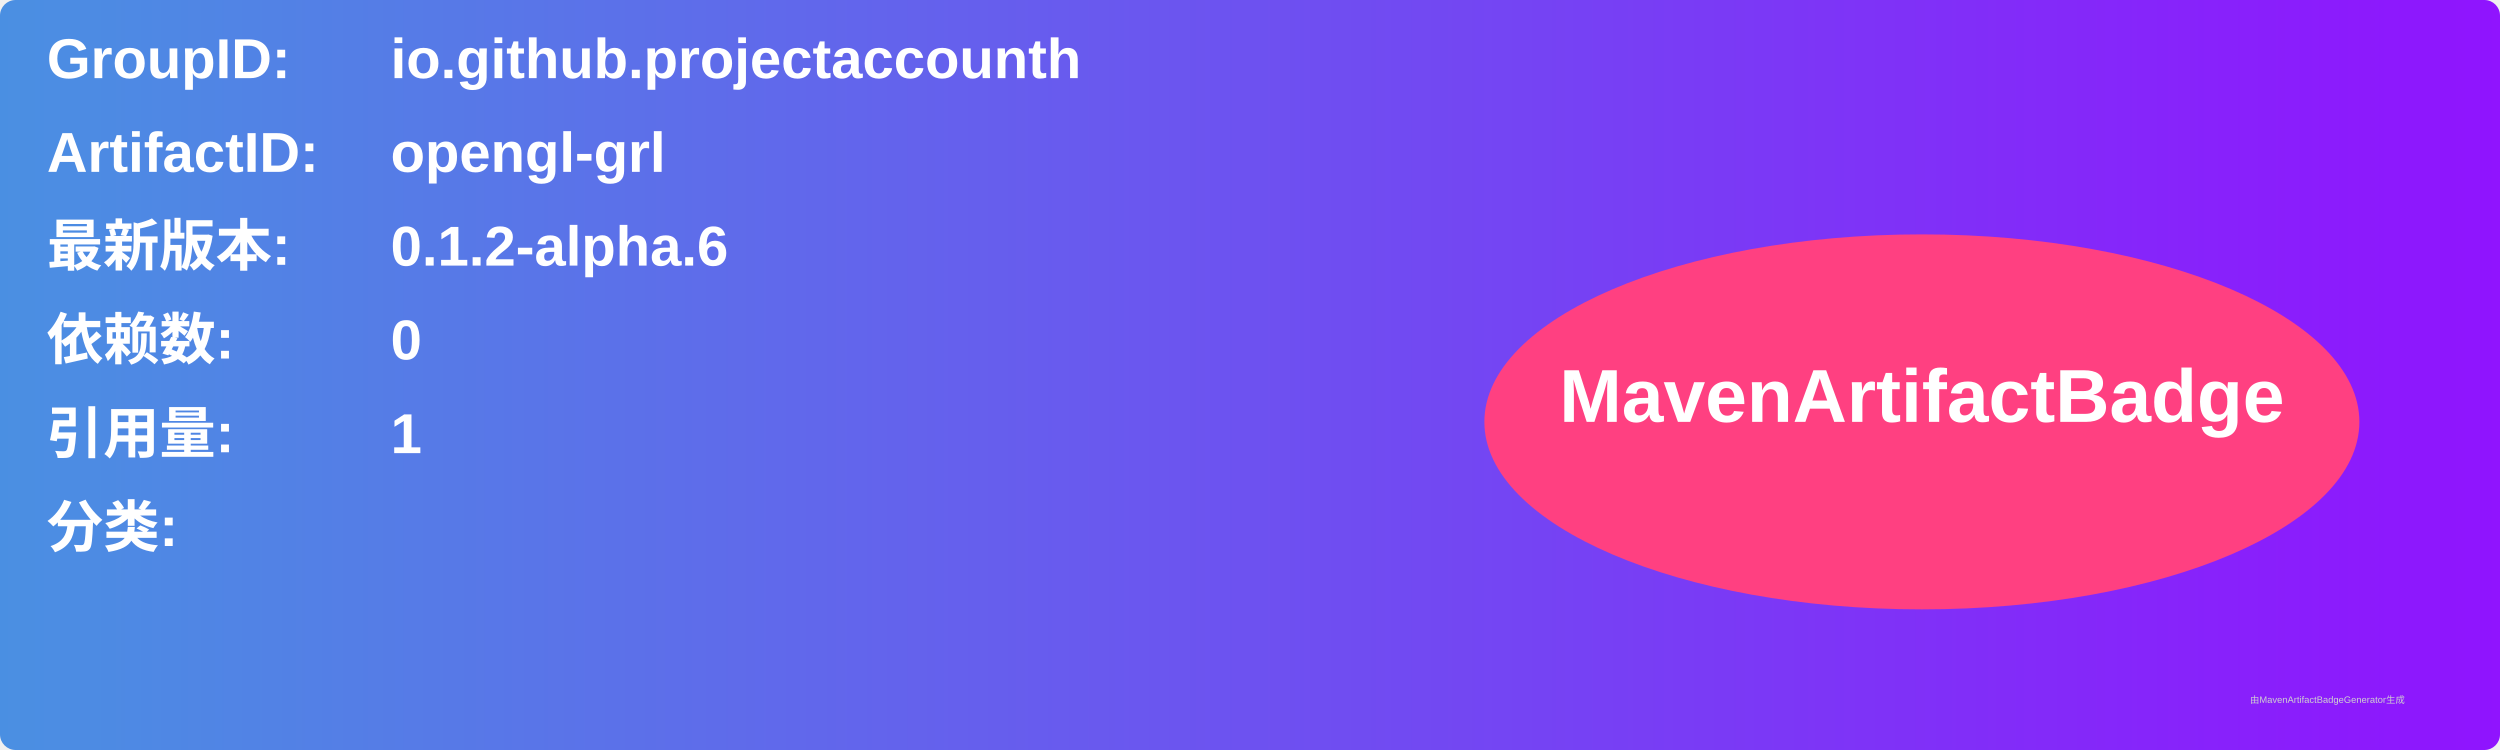
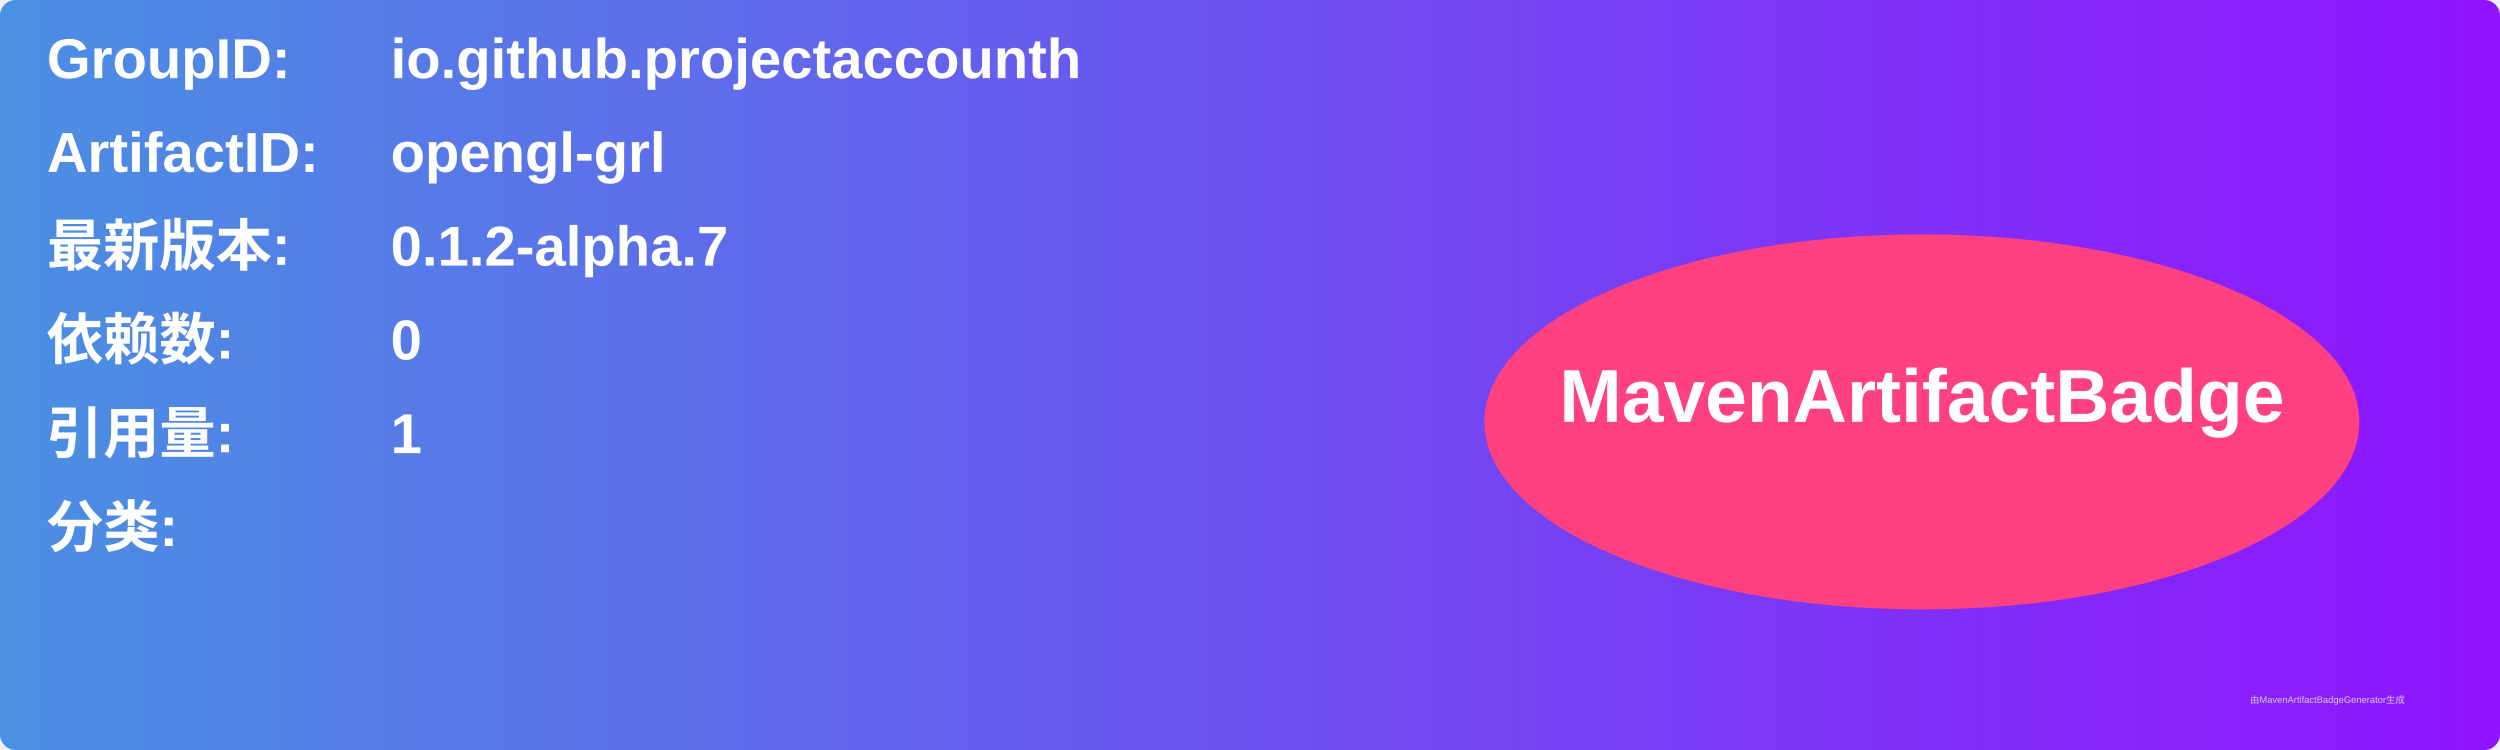
<svg xmlns="http://www.w3.org/2000/svg" width="800" height="240" viewBox="0 0 800 240">
  <linearGradient id="grad" x1="0%" y1="0%" x2="100%" y2="0%">
    <stop offset="0%" stop-color="#4a90e2" />
    <stop offset="100%" stop-color="#9013fe" />
  </linearGradient>
  <rect width="100%" height="100%" rx="5" ry="5" fill="url(#grad)" />
  <g transform="translate(15, 15)">
    <text x="0" y="10" font-family="Arial" font-size="18" fill="white" font-weight="bold" width="260">GroupID:</text>
    <text x="110" y="10" font-family="Arial" font-size="18" fill="white" font-weight="bold" width="460">io.github.projectaccounth</text>
    <text x="0" y="40" font-family="Arial" font-size="18" fill="white" font-weight="bold" width="260">ArtifactID:</text>
    <text x="110" y="40" font-family="Arial" font-size="18" fill="white" font-weight="bold" width="460">opengl-grl</text>
    <text x="0" y="70" font-family="Arial" font-size="18" fill="white" font-weight="bold">最新版本:</text>
    <text x="110" y="70" font-family="Arial" font-size="18" fill="white" font-weight="bold">
-       <tspan font-weight="bold">0.1.2-alpha.6</tspan>
+       <tspan font-weight="bold">0.1.2-alpha.7</tspan>
    </text>
    <text x="0" y="100" font-family="Arial" font-size="18" fill="white" font-weight="bold">依赖数: </text>
    <text x="110" y="100" font-family="Arial" font-size="18" fill="white">
      <tspan font-weight="bold">0</tspan>
    </text>
    <text x="0" y="130" font-family="Arial" font-size="18" fill="white" font-weight="bold">引用量: </text>
    <text x="110" y="130" font-family="Arial" font-size="18" fill="white">
      <tspan font-weight="bold">1</tspan>
    </text>
    <text x="0" y="160" font-family="Arial" font-size="18" fill="white" font-weight="bold">分类:</text>
    <text x="10" y="190" font-family="Arial" font-size="10" fill="white">
      <tspan font-weight="bold" />
    </text>
    <ellipse cx="600" cy="120" rx="140" ry="60" fill="#ff4081" />
    <text x="600" y="120" text-anchor="middle" font-family="Arial" font-size="24" fill="white" font-weight="bold">MavenArtifactBadge</text>
  </g>
  <text x="720" y="225" font-family="Arial" font-size="3" fill="#d0d0d0">由MavenArtifactBadgeGenerator生成</text>
</svg>
